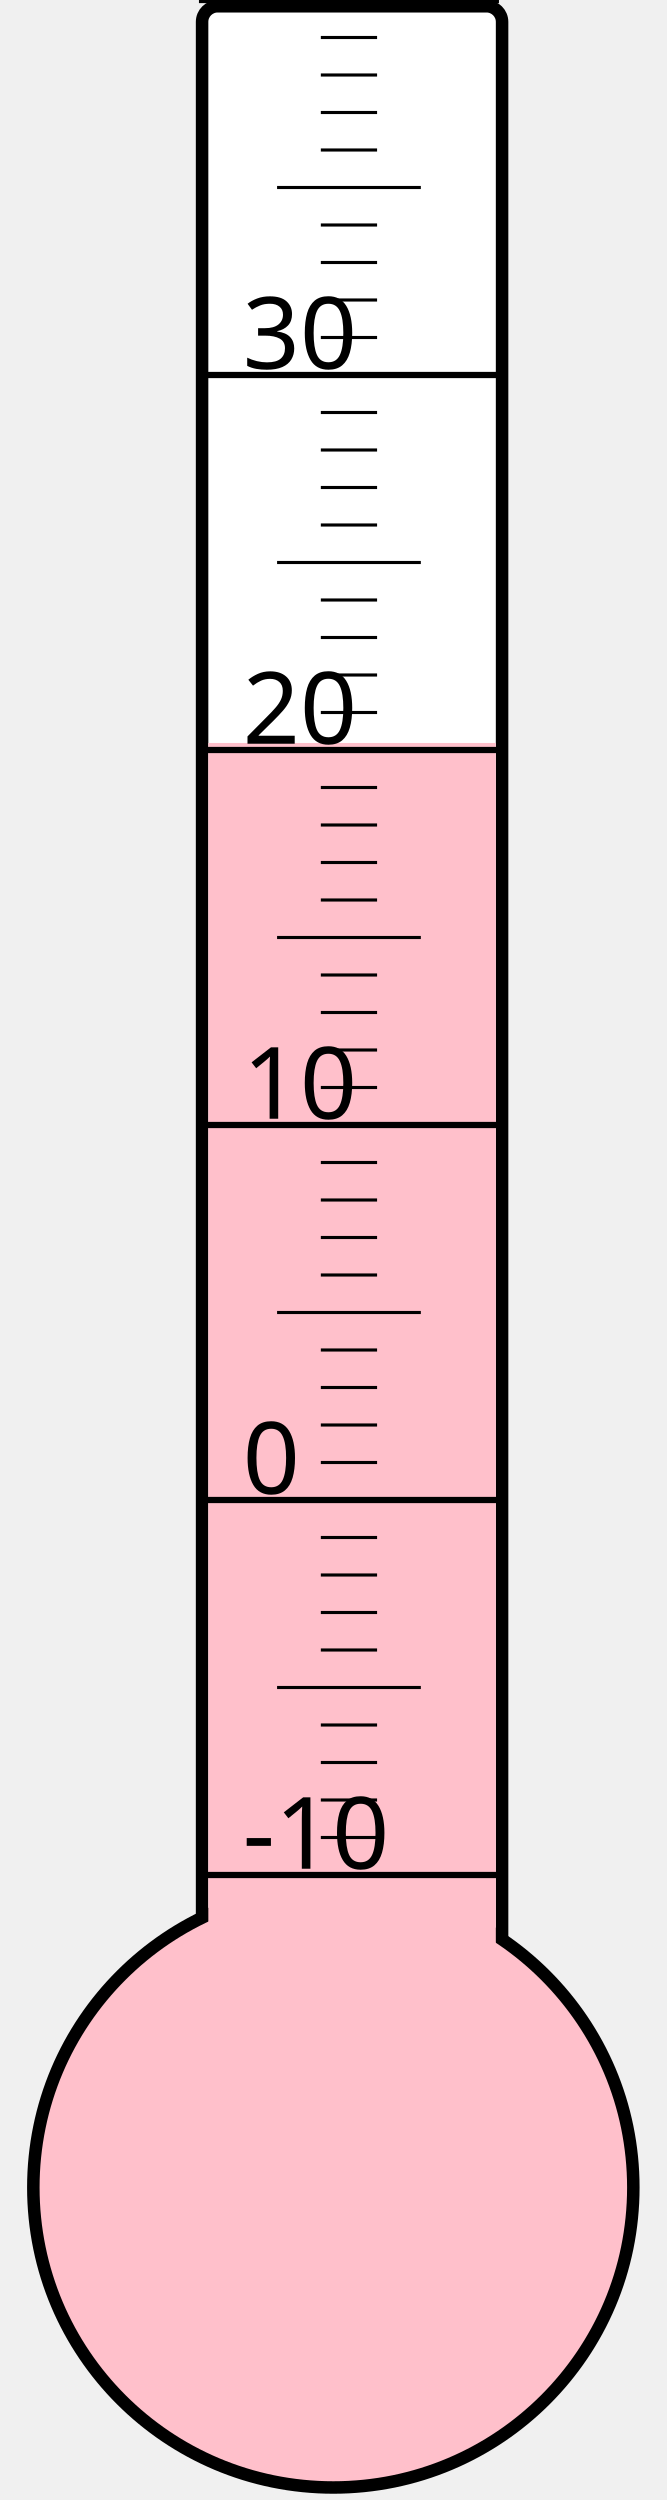
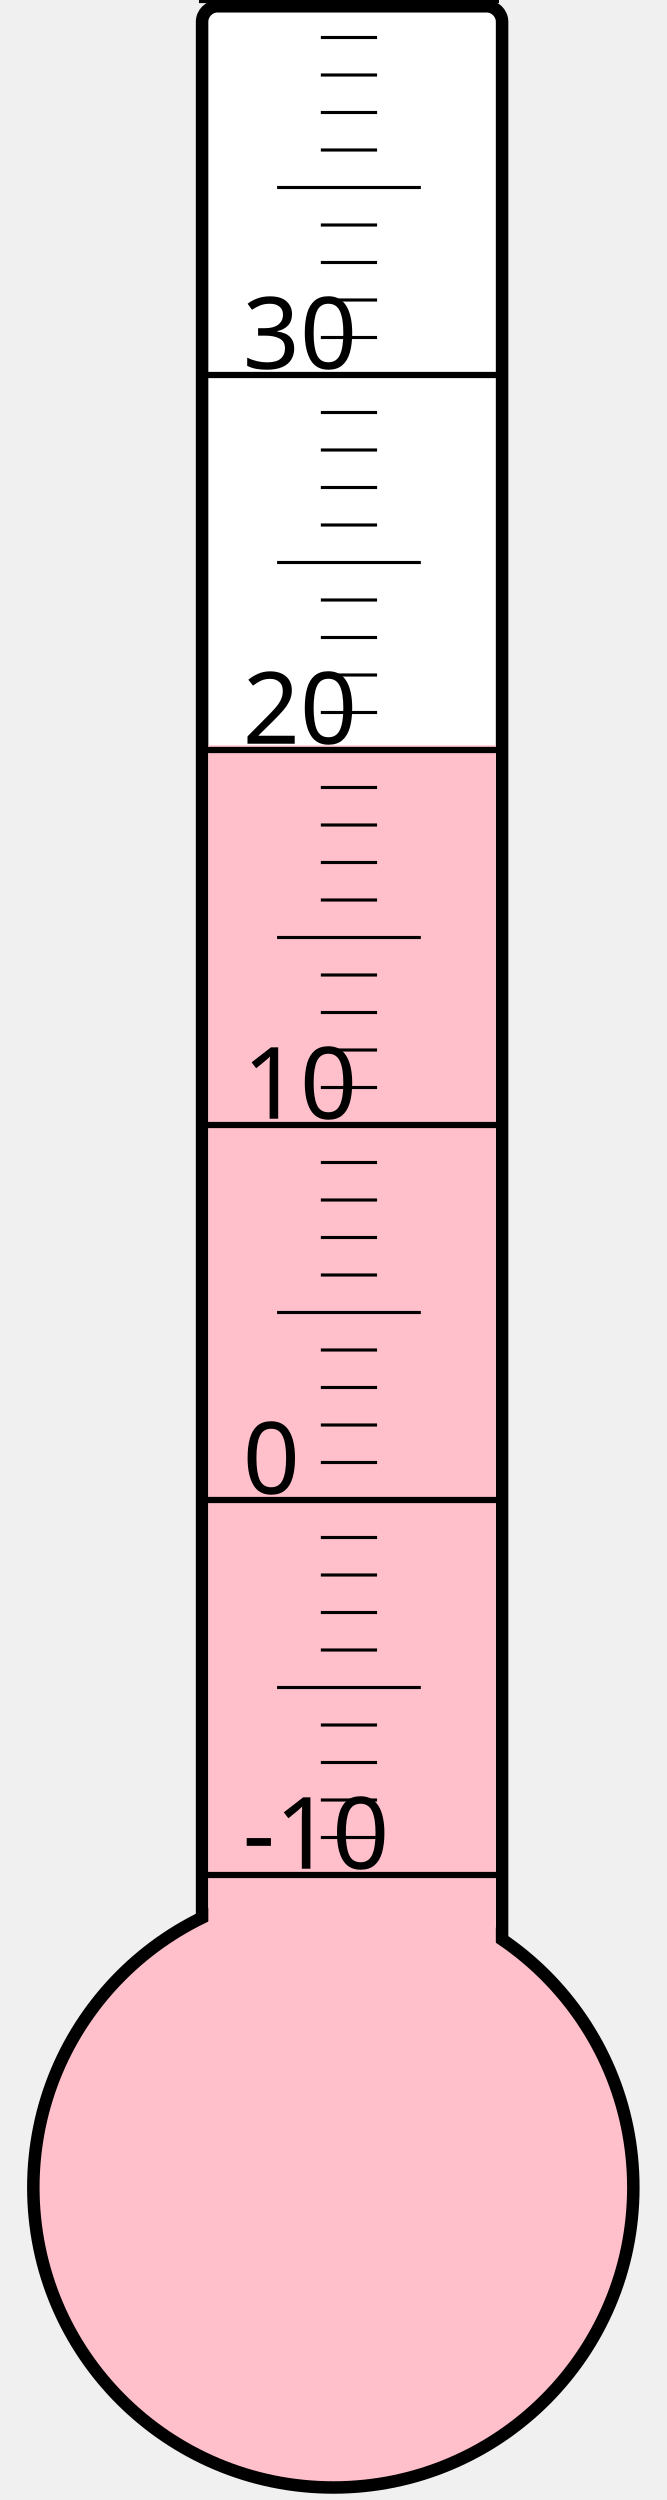
<svg xmlns="http://www.w3.org/2000/svg" width="40px" height="150px" viewBox="0 0 200 800">
  <rect width="200" height="800" x="0" y="0" style="fill: #ffffeb; fill-opacity: 0;" />
  <rect width="96" height="680" x="58" y="2" rx="5" ry="5" style="fill: white; fill-opacity: 1; stroke: black; stroke-width: 4;" />
  <circle cx="100" cy="700" r="96" style="fill: pink; stroke: black; stroke-width: 4;" />
-   <rect width="92" height="462.25" x="60" y="237.75" style="fill: pink; fill-opacity: 1; stroke-width: 0;" />
+   <rect width="92" height="461.5" x="60" y="238.5" style="fill: pink; fill-opacity: 1; stroke-width: 0;" />
  <text x="71" y="598" style="font-family: sans-serif; font-size: 24pt;">-10</text>
  <text x="71" y="478" style="font-family: sans-serif; font-size: 24pt;">0</text>
  <text x="71" y="358" style="font-family: sans-serif; font-size: 24pt;">10</text>
  <text x="71" y="238" style="font-family: sans-serif; font-size: 24pt;">20</text>
  <text x="71" y="118" style="font-family: sans-serif; font-size: 24pt;">30</text>
  <g style="stroke: black;">
    <line x1="57" y1="600" x2="153" y2="600" style="stroke-width: 2;" />
    <line x1="96" y1="588" x2="114" y2="588" style="stroke-width: 1;" />
    <line x1="96" y1="576" x2="114" y2="576" style="stroke-width: 1;" />
    <line x1="96" y1="564" x2="114" y2="564" style="stroke-width: 1;" />
    <line x1="96" y1="552" x2="114" y2="552" style="stroke-width: 1;" />
    <line x1="82" y1="540" x2="128" y2="540" style="stroke-width: 1;" />
    <line x1="96" y1="528" x2="114" y2="528" style="stroke-width: 1;" />
    <line x1="96" y1="516" x2="114" y2="516" style="stroke-width: 1;" />
    <line x1="96" y1="504" x2="114" y2="504" style="stroke-width: 1;" />
    <line x1="96" y1="492" x2="114" y2="492" style="stroke-width: 1;" />
    <line x1="57" y1="480" x2="153" y2="480" style="stroke-width: 2;" />
    <line x1="96" y1="468" x2="114" y2="468" style="stroke-width: 1;" />
    <line x1="96" y1="456" x2="114" y2="456" style="stroke-width: 1;" />
    <line x1="96" y1="444" x2="114" y2="444" style="stroke-width: 1;" />
    <line x1="96" y1="432" x2="114" y2="432" style="stroke-width: 1;" />
    <line x1="82" y1="420" x2="128" y2="420" style="stroke-width: 1;" />
    <line x1="96" y1="408" x2="114" y2="408" style="stroke-width: 1;" />
    <line x1="96" y1="396" x2="114" y2="396" style="stroke-width: 1;" />
    <line x1="96" y1="384" x2="114" y2="384" style="stroke-width: 1;" />
    <line x1="96" y1="372" x2="114" y2="372" style="stroke-width: 1;" />
    <line x1="57" y1="360" x2="153" y2="360" style="stroke-width: 2;" />
    <line x1="96" y1="348" x2="114" y2="348" style="stroke-width: 1;" />
    <line x1="96" y1="336" x2="114" y2="336" style="stroke-width: 1;" />
    <line x1="96" y1="324" x2="114" y2="324" style="stroke-width: 1;" />
    <line x1="96" y1="312" x2="114" y2="312" style="stroke-width: 1;" />
    <line x1="82" y1="300" x2="128" y2="300" style="stroke-width: 1;" />
    <line x1="96" y1="288" x2="114" y2="288" style="stroke-width: 1;" />
    <line x1="96" y1="276" x2="114" y2="276" style="stroke-width: 1;" />
    <line x1="96" y1="264" x2="114" y2="264" style="stroke-width: 1;" />
    <line x1="96" y1="252" x2="114" y2="252" style="stroke-width: 1;" />
    <line x1="57" y1="240" x2="153" y2="240" style="stroke-width: 2;" />
    <line x1="96" y1="228" x2="114" y2="228" style="stroke-width: 1;" />
    <line x1="96" y1="216" x2="114" y2="216" style="stroke-width: 1;" />
    <line x1="96" y1="204" x2="114" y2="204" style="stroke-width: 1;" />
    <line x1="96" y1="192" x2="114" y2="192" style="stroke-width: 1;" />
    <line x1="82" y1="180" x2="128" y2="180" style="stroke-width: 1;" />
    <line x1="96" y1="168" x2="114" y2="168" style="stroke-width: 1;" />
    <line x1="96" y1="156" x2="114" y2="156" style="stroke-width: 1;" />
    <line x1="96" y1="144" x2="114" y2="144" style="stroke-width: 1;" />
    <line x1="96" y1="132" x2="114" y2="132" style="stroke-width: 1;" />
    <line x1="57" y1="120" x2="153" y2="120" style="stroke-width: 2;" />
    <line x1="96" y1="108" x2="114" y2="108" style="stroke-width: 1;" />
    <line x1="96" y1="96" x2="114" y2="96" style="stroke-width: 1;" />
    <line x1="96" y1="84" x2="114" y2="84" style="stroke-width: 1;" />
    <line x1="96" y1="72" x2="114" y2="72" style="stroke-width: 1;" />
    <line x1="82" y1="60" x2="128" y2="60" style="stroke-width: 1;" />
    <line x1="96" y1="48" x2="114" y2="48" style="stroke-width: 1;" />
    <line x1="96" y1="36" x2="114" y2="36" style="stroke-width: 1;" />
    <line x1="96" y1="24" x2="114" y2="24" style="stroke-width: 1;" />
    <line x1="96" y1="12" x2="114" y2="12" style="stroke-width: 1;" />
    <line x1="57" y1="0" x2="153" y2="0" style="stroke-width: 2;" />
  </g>
</svg>
